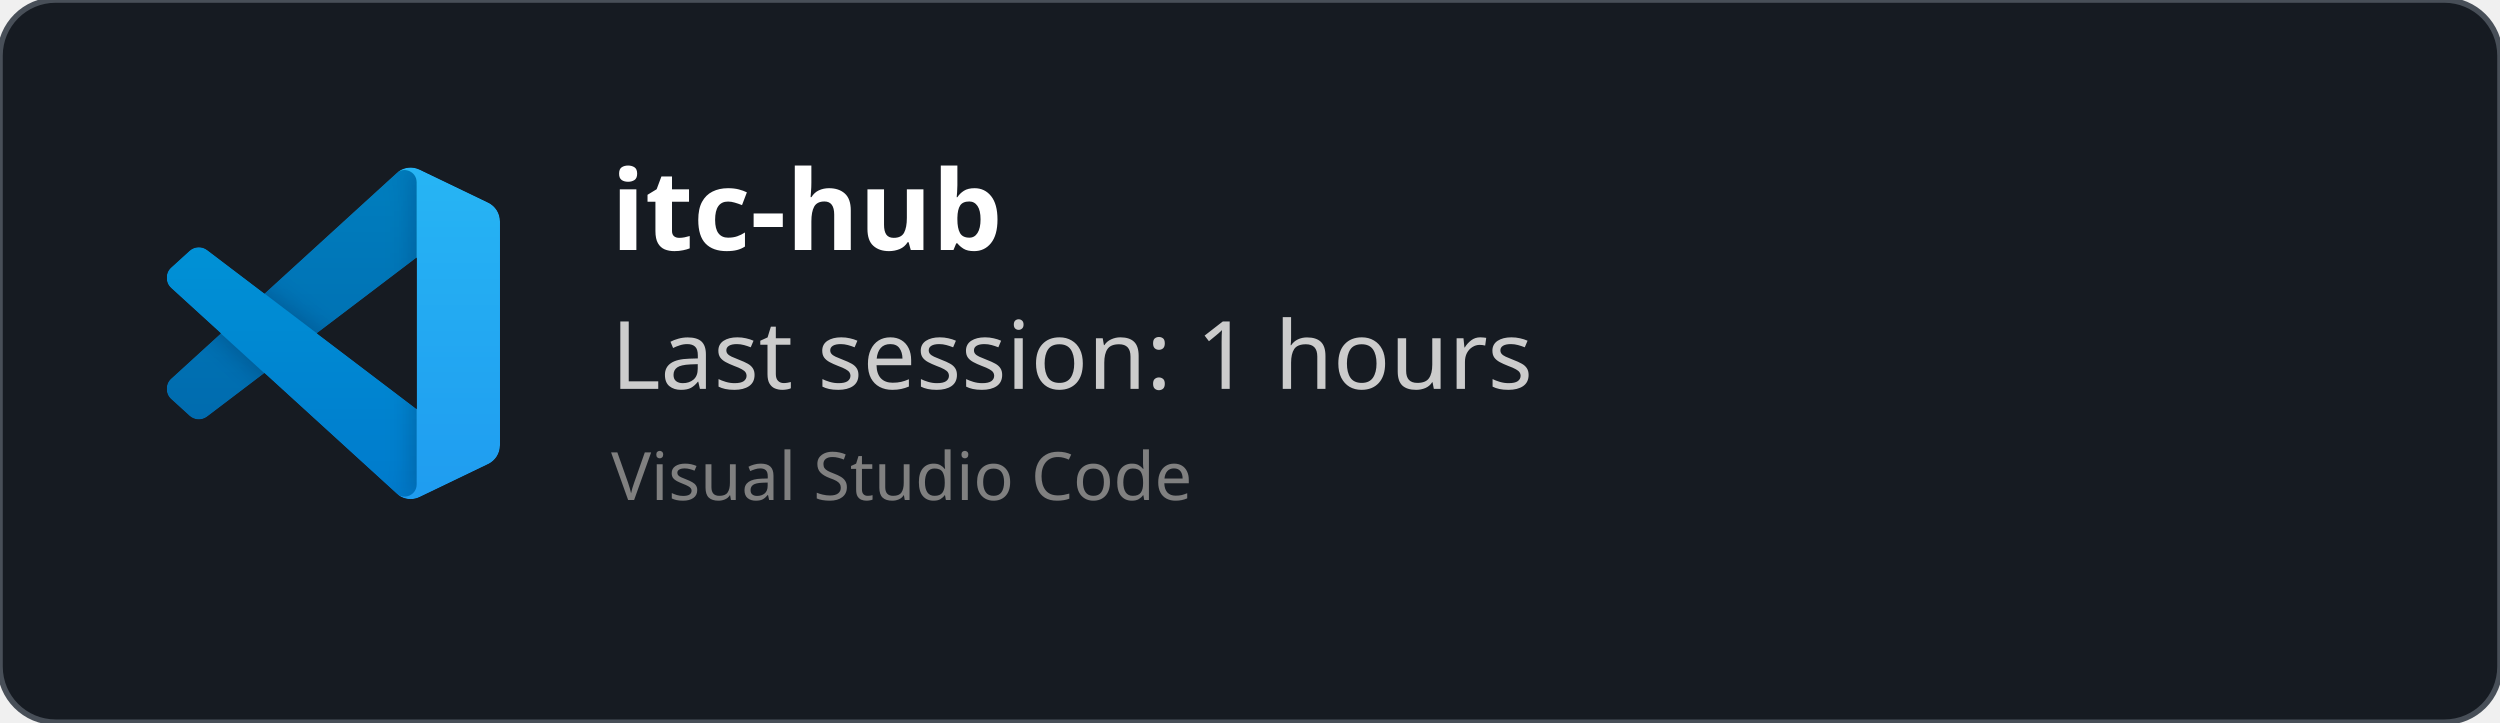
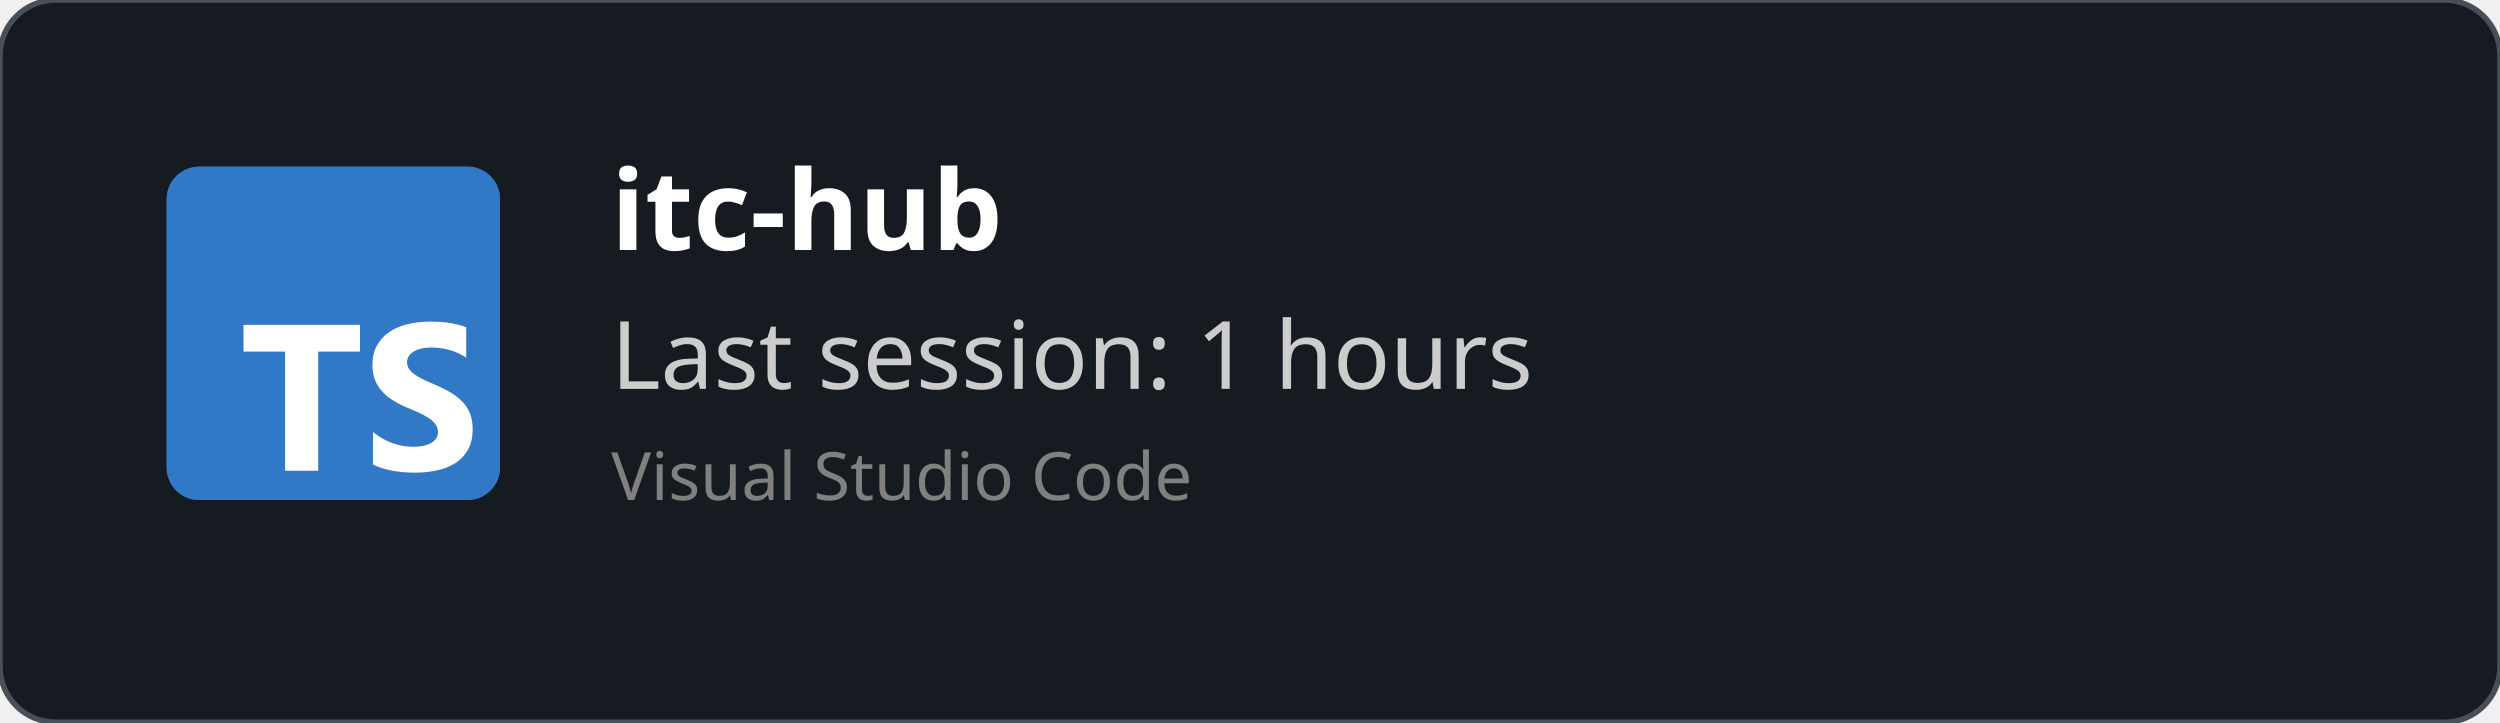
<svg xmlns="http://www.w3.org/2000/svg" width="450" height="130" viewBox="0 0 450 130" fill="none" role="img">
  <style>
    *{
        font-family: 'Segoe UI', Ubuntu, monospace
    }
    </style>
  <defs>
    <clipPath id="horizontalClip" x="20" y="20" width="500" height="200">
      <rect x="90" y="20" width="300" height="50" />
    </clipPath>
  </defs>
  <rect width="450" height="130" fill="rgba(22,27,34)" stroke="#484f58" stroke-width="1" fill-opacity="1" stroke-opacity="1" x="0" y="0" rx="10px" ry="10px">
    </rect>
-   <svg width="60" height="60" x="30" y="30" viewBox="0 0 100 100" fill="none" id="vscode">
-     <mask id="mask0" mask-type="alpha" maskUnits="userSpaceOnUse" x="0" y="0" width="100" height="100">
-       <path fill-rule="evenodd" clip-rule="evenodd" d="M70.912 99.317C72.487 99.931 74.283 99.891 75.873 99.126L96.461 89.22C98.624 88.179 100 85.989 100 83.587V16.413C100 14.011 98.624 11.822 96.461 10.781L75.873 0.874C73.786 -0.13 71.345 0.116 69.513 1.447C69.252 1.637 69.003 1.849 68.769 2.083L29.355 38.041L12.187 25.01C10.589 23.797 8.354 23.896 6.869 25.246L1.363 30.255C-0.453 31.906 -0.455 34.763 1.359 36.417L16.247 50L1.359 63.583C-0.455 65.237 -0.453 68.094 1.363 69.745L6.869 74.754C8.354 76.104 10.589 76.204 12.187 74.99L29.355 61.959L68.769 97.917C69.392 98.541 70.125 99.01 70.912 99.317ZM75.015 27.299L45.109 50L75.015 72.701V27.299Z" fill="white" />
-     </mask>
-     <g mask="url(#mask0)">
-       <path d="M96.461 10.796L75.857 0.876C73.472 -0.273 70.622 0.212 68.75 2.083L1.299 63.583C-0.516 65.237 -0.514 68.094 1.303 69.745L6.813 74.754C8.298 76.104 10.535 76.204 12.134 74.99L93.361 13.37C96.086 11.303 100 13.246 100 16.667V16.427C100 14.027 98.625 11.838 96.461 10.796Z" fill="#0065A9" />
-       <g filter="url(#filter0_d)">
-         <path d="M96.461 89.204L75.857 99.124C73.472 100.273 70.622 99.788 68.75 97.917L1.299 36.417C-0.516 34.763 -0.514 31.906 1.303 30.255L6.813 25.246C8.298 23.896 10.535 23.796 12.134 25.009L93.361 86.63C96.086 88.697 100 86.754 100 83.333V83.573C100 85.974 98.625 88.162 96.461 89.204Z" fill="#007ACC" />
-       </g>
-       <g filter="url(#filter1_d)">
-         <path d="M75.858 99.126C73.472 100.274 70.622 99.788 68.75 97.917C71.056 100.223 75 98.59 75 95.328V4.672C75 1.41 71.056 -0.223 68.75 2.083C70.622 0.211 73.472 -0.274 75.858 0.874L96.459 10.781C98.623 11.822 100 14.011 100 16.413V83.587C100 85.989 98.623 88.179 96.459 89.22L75.858 99.126Z" fill="#1F9CF0" />
-       </g>
-       <g style="mix-blend-mode:overlay" opacity="0.25">
-         <path fill-rule="evenodd" clip-rule="evenodd" d="M70.851 99.317C72.426 99.931 74.222 99.891 75.812 99.126L96.4 89.22C98.563 88.179 99.939 85.989 99.939 83.587V16.413C99.939 14.011 98.564 11.822 96.4 10.781L75.812 0.874C73.725 -0.13 71.284 0.116 69.453 1.447C69.191 1.637 68.942 1.849 68.708 2.083L29.294 38.041L12.126 25.01C10.528 23.796 8.293 23.896 6.809 25.246L1.302 30.255C-0.513 31.906 -0.515 34.763 1.298 36.417L16.186 50L1.298 63.583C-0.515 65.237 -0.513 68.094 1.302 69.745L6.809 74.754C8.293 76.104 10.528 76.204 12.126 74.99L29.294 61.959L68.708 97.917C69.332 98.54 70.064 99.01 70.851 99.317ZM74.954 27.299L45.048 50L74.954 72.701V27.299Z" fill="url(#paint0_linear)" />
-       </g>
-     </g>
-     <defs>
-       <filter id="filter0_d" x="-8.394" y="15.829" width="116.727" height="92.246" filterUnits="userSpaceOnUse" color-interpolation-filters="sRGB">
-         <feFlood flood-opacity="0" result="BackgroundImageFix" />
-         <feColorMatrix in="SourceAlpha" type="matrix" values="0 0 0 0 0 0 0 0 0 0 0 0 0 0 0 0 0 0 127 0" />
-         <feOffset />
-         <feGaussianBlur stdDeviation="4.167" />
-         <feColorMatrix type="matrix" values="0 0 0 0 0 0 0 0 0 0 0 0 0 0 0 0 0 0 0.25 0" />
-         <feBlend mode="overlay" in2="BackgroundImageFix" result="effect1_dropShadow" />
-         <feBlend mode="normal" in="SourceGraphic" in2="effect1_dropShadow" result="shape" />
-       </filter>
-       <filter id="filter1_d" x="60.417" y="-8.076" width="47.917" height="116.151" filterUnits="userSpaceOnUse" color-interpolation-filters="sRGB">
-         <feFlood flood-opacity="0" result="BackgroundImageFix" />
-         <feColorMatrix in="SourceAlpha" type="matrix" values="0 0 0 0 0 0 0 0 0 0 0 0 0 0 0 0 0 0 127 0" />
-         <feOffset />
-         <feGaussianBlur stdDeviation="4.167" />
-         <feColorMatrix type="matrix" values="0 0 0 0 0 0 0 0 0 0 0 0 0 0 0 0 0 0 0.25 0" />
-         <feBlend mode="overlay" in2="BackgroundImageFix" result="effect1_dropShadow" />
-         <feBlend mode="normal" in="SourceGraphic" in2="effect1_dropShadow" result="shape" />
-       </filter>
-       <linearGradient id="paint0_linear" x1="49.939" y1="0.258" x2="49.939" y2="99.742" gradientUnits="userSpaceOnUse">
-         <stop stop-color="white" />
-         <stop offset="1" stop-color="white" stop-opacity="0" />
-       </linearGradient>
-     </defs>
+   <svg fill="none" height="60" viewBox="0 0 512 512" width="60" x="30" y="30">
+     <rect fill="#3178c6" height="512" rx="50" width="512" />
+     <rect fill="#3178c6" height="512" rx="50" width="512" />
+     <path clip-rule="evenodd" d="m316.939 407.424v50.061c8.138 4.172 17.763 7.3 28.875 9.386s22.823 3.129 35.135 3.129c11.999 0 23.397-1.147 34.196-3.442 10.799-2.294 20.268-6.075 28.406-11.342 8.138-5.266 14.581-12.15 19.328-20.65s7.121-19.007 7.121-31.522c0-9.074-1.356-17.026-4.069-23.857s-6.625-12.906-11.738-18.225c-5.112-5.319-11.242-10.091-18.389-14.315s-15.207-8.213-24.18-11.967c-6.573-2.712-12.468-5.345-17.685-7.9-5.217-2.556-9.651-5.163-13.303-7.822-3.652-2.66-6.469-5.476-8.451-8.448-1.982-2.973-2.974-6.336-2.974-10.091 0-3.441.887-6.544 2.661-9.308s4.278-5.136 7.512-7.118c3.235-1.981 7.199-3.52 11.894-4.615 4.696-1.095 9.912-1.642 15.651-1.642 4.173 0 8.581.313 13.224.938 4.643.626 9.312 1.591 14.008 2.894 4.695 1.304 9.259 2.947 13.694 4.928 4.434 1.982 8.529 4.276 12.285 6.884v-46.776c-7.616-2.92-15.937-5.084-24.962-6.492s-19.381-2.112-31.066-2.112c-11.895 0-23.163 1.278-33.805 3.833s-20.006 6.544-28.093 11.967c-8.086 5.424-14.476 12.333-19.171 20.729-4.695 8.395-7.043 18.433-7.043 30.114 0 14.914 4.304 27.638 12.912 38.172 8.607 10.533 21.675 19.45 39.204 26.751 6.886 2.816 13.303 5.579 19.25 8.291s11.086 5.528 15.415 8.448c4.33 2.92 7.747 6.101 10.252 9.543 2.504 3.441 3.756 7.352 3.756 11.733 0 3.233-.783 6.231-2.348 8.995s-3.939 5.162-7.121 7.196-7.147 3.624-11.894 4.771c-4.748 1.148-10.303 1.721-16.668 1.721-10.851 0-21.597-1.903-32.24-5.71-10.642-3.806-20.502-9.516-29.579-17.13zm-84.159-123.342h64.22v-41.082h-179v41.082h63.906v182.918h50.874z" fill="#fff" fill-rule="evenodd" />
  </svg>
  <text x="110" y="45" font-size="20" clip-path="url(#horizontalClip)" font-weight="bold" font-family="Ubuntu" fill="white">
    itc-hub
    </text>
  <text x="110" y="70" font-size="17px" font-family="Ubuntu" fill="#ccc">
    Last session: 1 hours
    </text>
  <text x="110" y="90" font-size="12px" font-family="Ubuntu" fill="grey">
    Visual Studio Code
    </text>
</svg>
